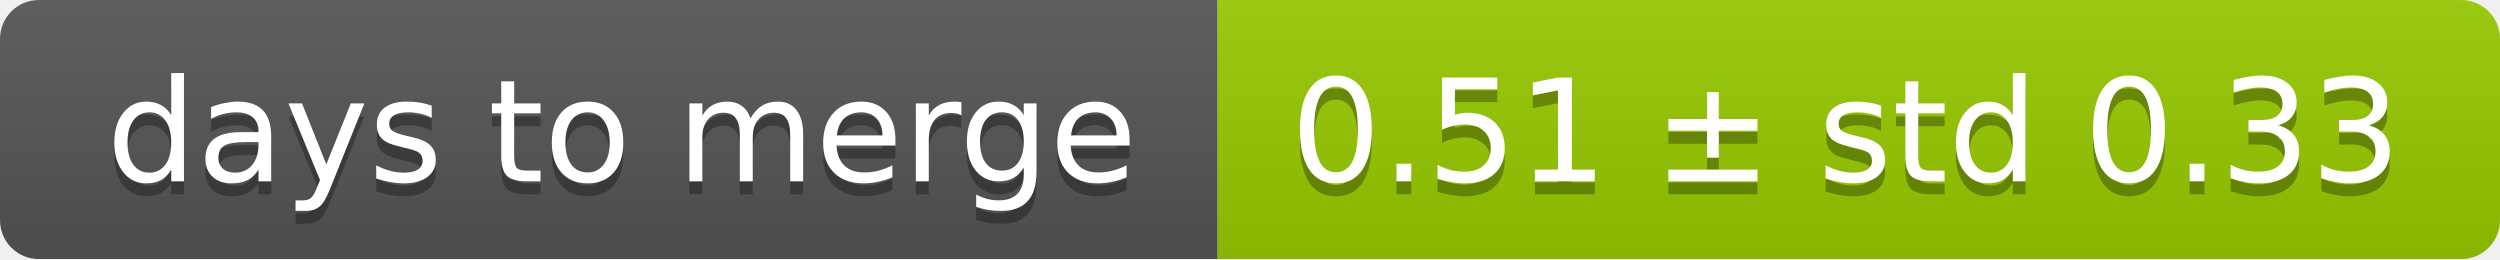
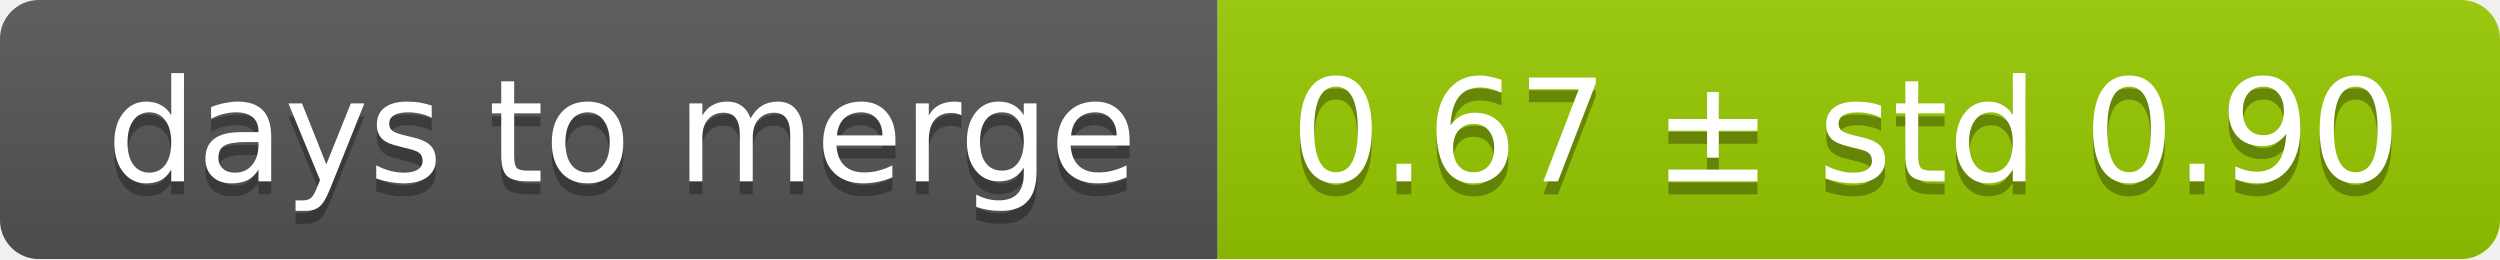
<svg xmlns="http://www.w3.org/2000/svg" width="193" height="20">
  <linearGradient id="smooth" x2="0" y2="100%">
    <stop offset="0" stop-color="#bbb" stop-opacity=".1" />
    <stop offset="1" stop-opacity=".1" />
  </linearGradient>
  <mask id="round">
    <rect width="193" height="20" rx="3" fill="#fff" />
  </mask>
  <g mask="url(#round)">
    <rect width="94" height="20" fill="#555" />
    <rect x="94" width="99" height="20" fill="#97ca00" />
    <rect width="193" height="20" fill="url(#smooth)" />
  </g>
  <g fill="#fff" text-anchor="middle" font-family="DejaVu Sans,Verdana,Geneva,sans-serif" font-size="11">
    <text x="48" y="15" fill="#010101" fill-opacity=".3">days to merge</text>
    <text x="48" y="14">days to merge</text>
-     <text x="142.5" y="15" fill="#010101" fill-opacity=".3">0.51 ± std 0.33</text>
-     <text x="142.5" y="14">0.51 ± std 0.33</text>
+     <text x="142.5" y="15" fill="#010101" fill-opacity=".3">0.67 ± std 0.90</text>
+     <text x="142.5" y="14">0.67 ± std 0.90</text>
  </g>
</svg>
